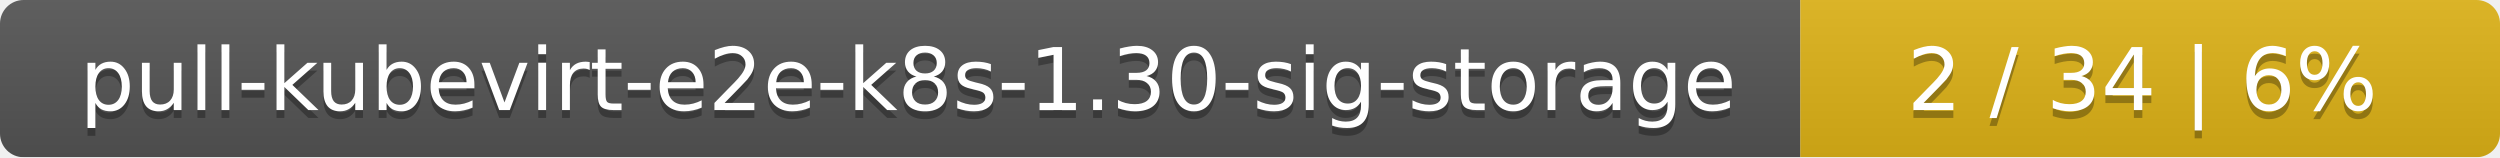
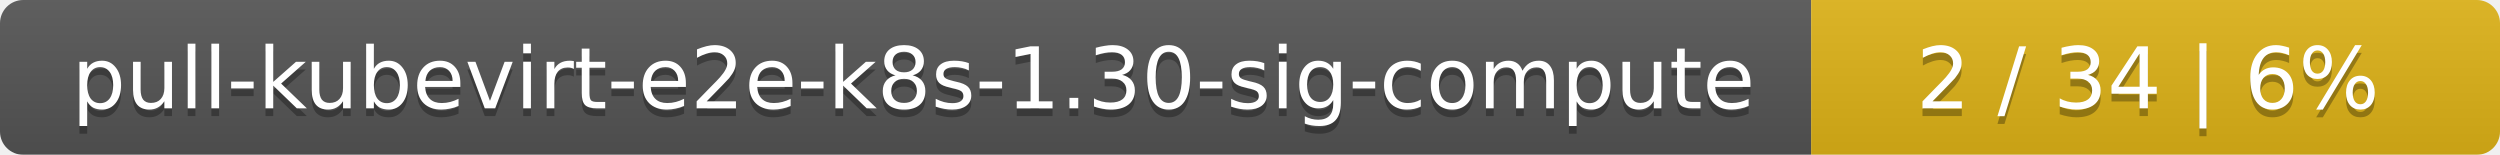
- <svg xmlns="http://www.w3.org/2000/svg" width="318" height="20">
+ <svg xmlns="http://www.w3.org/2000/svg" width="323" height="20">
  <linearGradient id="smooth" x2="0" y2="100%">
    <stop offset="0" stop-color="#bbb" stop-opacity=".1" />
    <stop offset="1" stop-opacity=".1" />
  </linearGradient>
  <mask id="round">
-     <rect width="318" height="20" rx="3" fill="#fff" />
+     <rect width="323" height="20" rx="3" fill="#fff" />
  </mask>
  <g mask="url(#round)">
-     <rect width="229" height="20" fill="#555" />
-     <rect x="229" width="89" height="20" fill="#dfb317" />
-     <rect width="318" height="20" fill="url(#smooth)" />
+     <rect width="234" height="20" fill="#555" />
+     <rect x="234" width="89" height="20" fill="#dfb317" />
+     <rect width="323" height="20" fill="url(#smooth)" />
  </g>
  <g fill="#fff" text-anchor="middle" font-family="DejaVu Sans,Verdana,Geneva,sans-serif" font-size="11">
-     <text x="115.5" y="15" fill="#010101" fill-opacity=".3">pull-kubevirt-e2e-k8s-1.30-sig-storage</text>
-     <text x="115.5" y="14">pull-kubevirt-e2e-k8s-1.30-sig-storage</text>
-     <text x="272.5" y="15" fill="#010101" fill-opacity=".3">2 / 34    |    6%</text>
-     <text x="272.5" y="14">2 / 34    |    6%</text>
+     <text x="118" y="15" fill="#010101" fill-opacity=".3">pull-kubevirt-e2e-k8s-1.30-sig-compute</text>
+     <text x="118" y="14">pull-kubevirt-e2e-k8s-1.30-sig-compute</text>
+     <text x="277.5" y="15" fill="#010101" fill-opacity=".3">2 / 34    |    6%</text>
+     <text x="277.5" y="14">2 / 34    |    6%</text>
  </g>
</svg>
